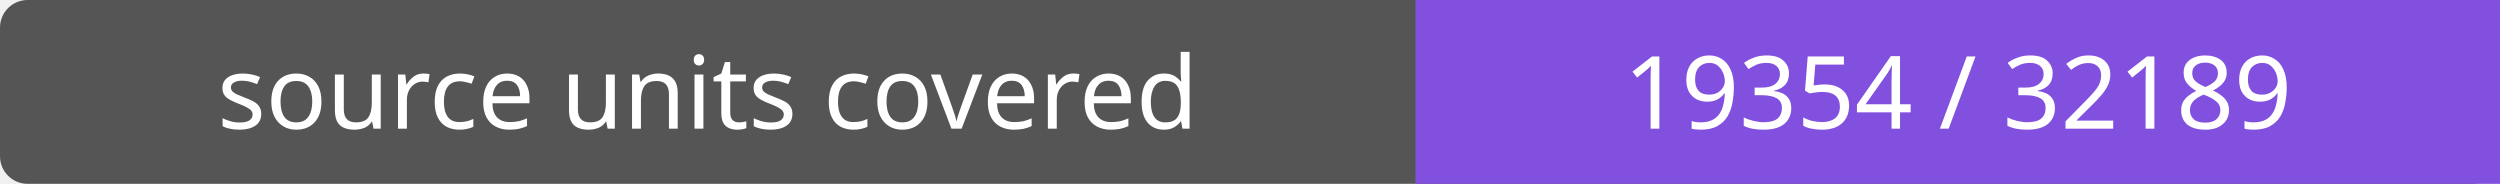
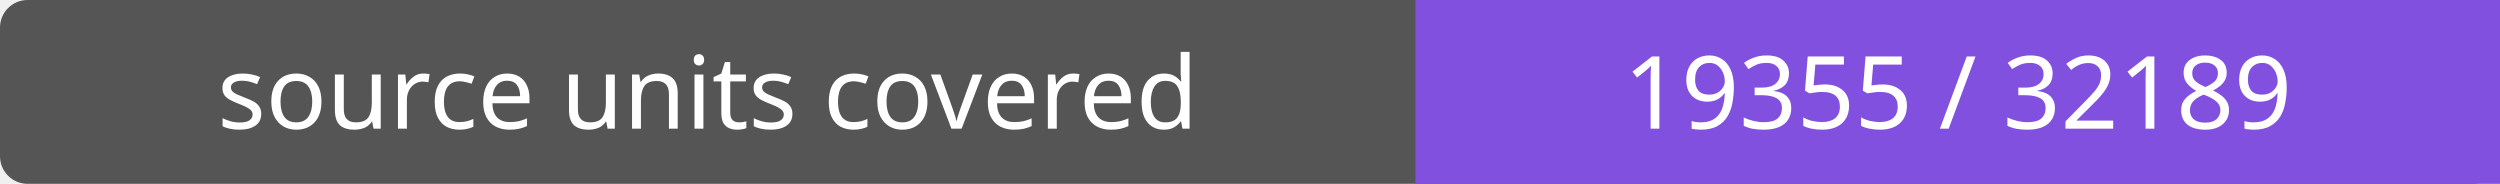
- <svg xmlns="http://www.w3.org/2000/svg" width="272" height="20" role="img" aria-label="source units covered: 19354 / 32189">
+ <svg xmlns="http://www.w3.org/2000/svg" width="272" height="20" role="img" aria-label="source units covered: 19355 / 32189">
  <rect width="272" height="20" rx="3" fill="#555" />
  <path fill="#8250df" d="M154 0h118v20H154z" />
  <g fill="#fff" text-anchor="middle" font-family="Verdana,sans-serif" font-size="11">
    <text x="77.0" y="14">source units covered</text>
-     <text x="213.0" y="14">19354 / 32189</text>
+     <text x="213.0" y="14">19355 / 32189</text>
  </g>
</svg>
